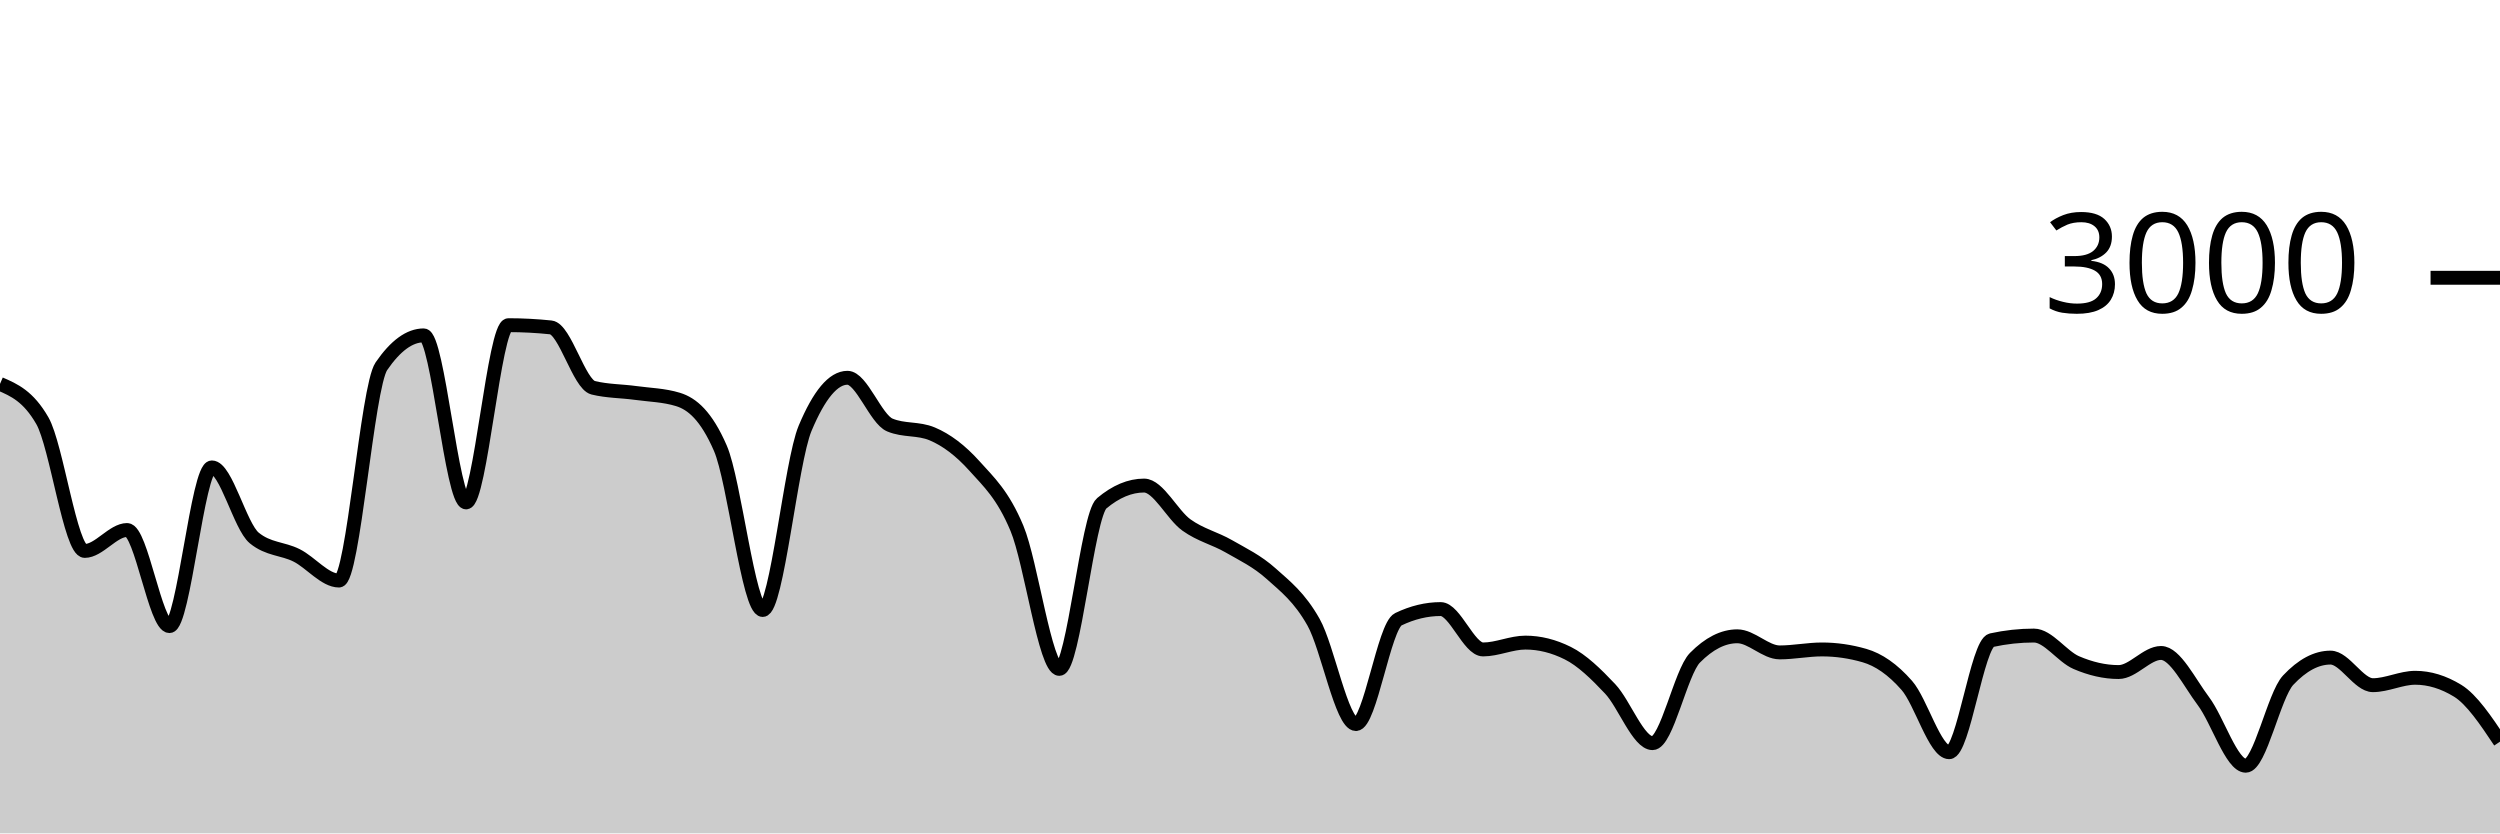
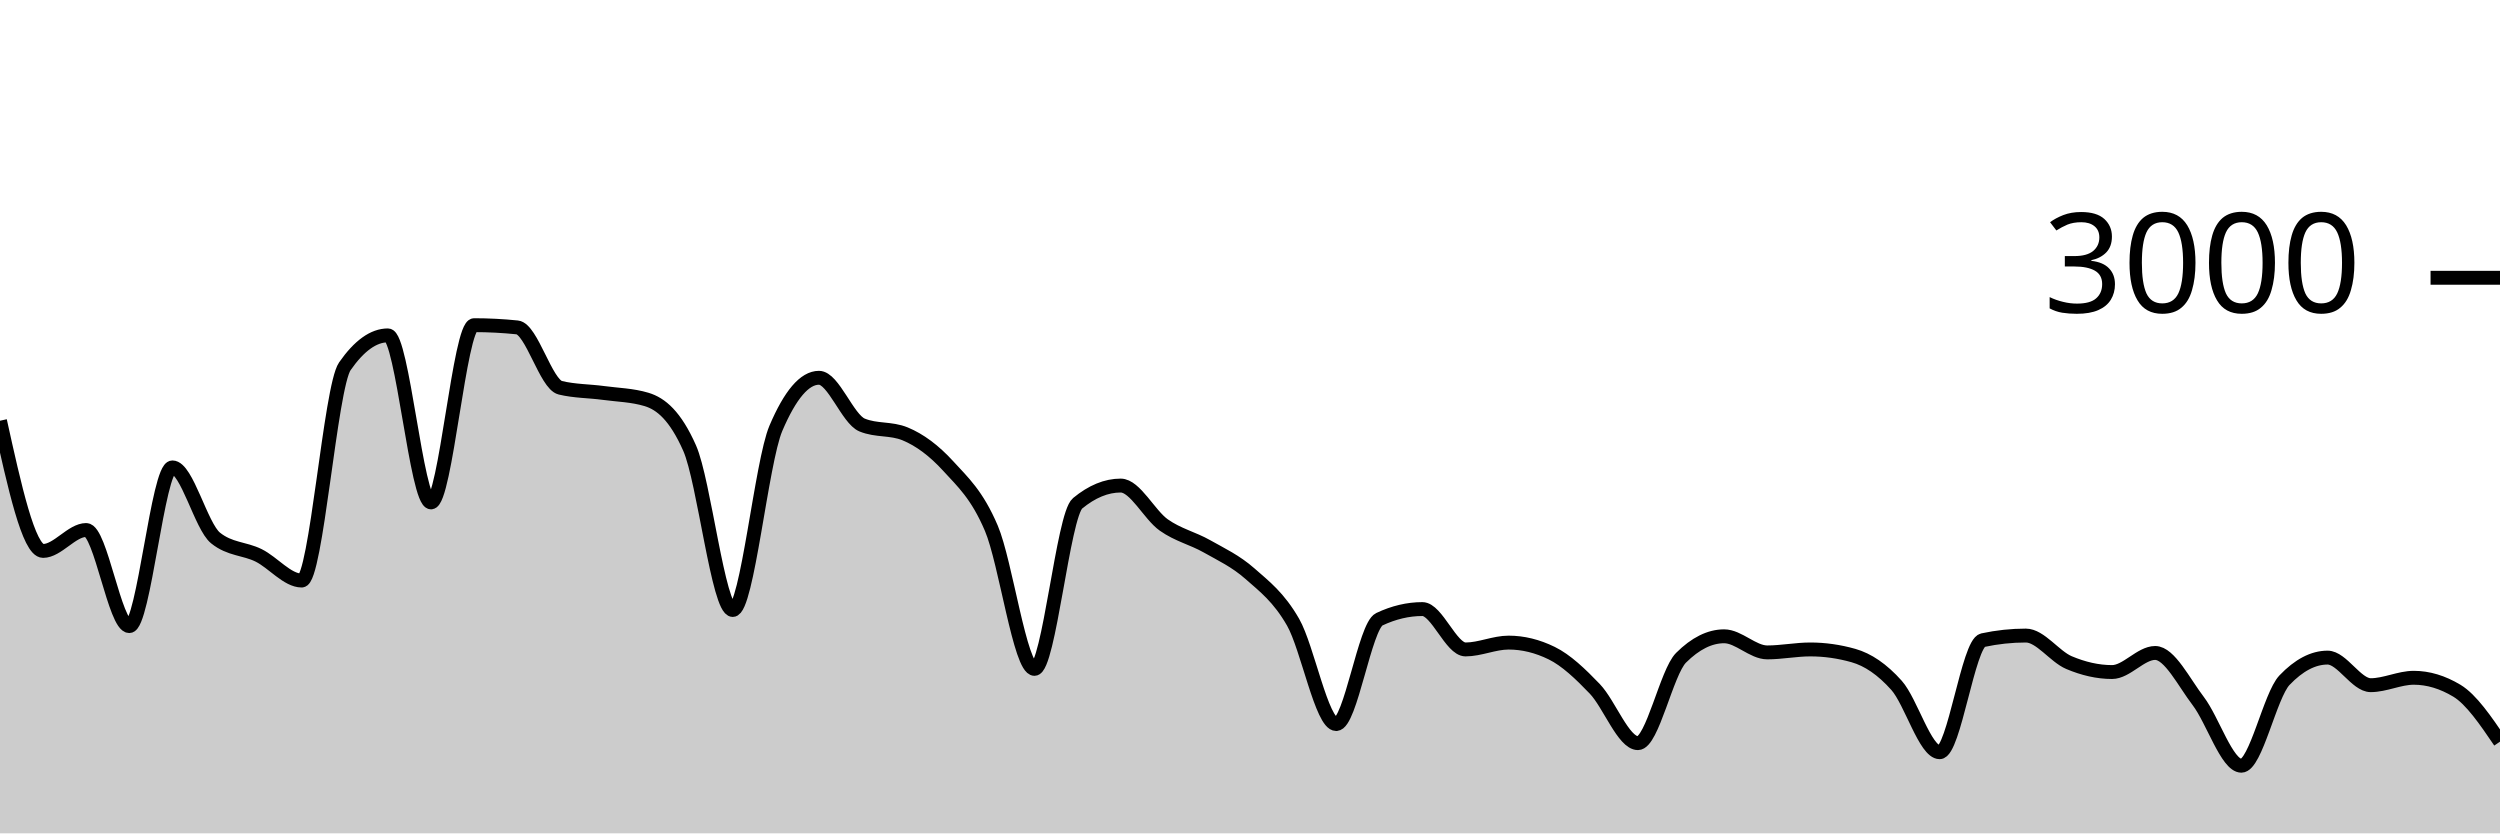
<svg xmlns="http://www.w3.org/2000/svg" viewBox="0 0 180 60">
  <g transform="translate(0,20)">
-     <path class="area" fill="rgba(0, 0, 0, 0.2)" d="M0,7.64C1.017,8.082,2.034,8.524,3.051,10.293C4.068,12.062,5.085,19.667,6.102,19.667C7.119,19.667,8.136,18.16,9.153,18.16C10.169,18.16,11.186,25.08,12.203,25.08C13.22,25.08,14.237,13.653,15.254,13.653C16.271,13.653,17.288,17.898,18.305,18.733C19.322,19.569,20.339,19.476,21.356,19.987C22.373,20.498,23.39,21.8,24.407,21.8C25.424,21.8,26.441,7.858,27.458,6.373C28.475,4.889,29.492,4.147,30.508,4.147C31.525,4.147,32.542,16.173,33.559,16.173C34.576,16.173,35.593,3.413,36.61,3.413C37.627,3.413,38.644,3.467,39.661,3.573C40.678,3.68,41.695,7.671,42.712,7.92C43.729,8.169,44.746,8.153,45.763,8.293C46.78,8.433,47.797,8.449,48.814,8.76C49.831,9.071,50.847,9.929,51.864,12.267C52.881,14.604,53.898,23.92,54.915,23.92C55.932,23.92,56.949,13.267,57.966,10.84C58.983,8.413,60,7.2,61.017,7.2C62.034,7.2,63.051,10.173,64.068,10.6C65.085,11.027,66.102,10.813,67.119,11.24C68.136,11.667,69.153,12.427,70.169,13.56C71.186,14.693,72.203,15.607,73.22,18.04C74.237,20.473,75.254,28.16,76.271,28.16C77.288,28.16,78.305,17.093,79.322,16.24C80.339,15.387,81.356,14.96,82.373,14.96C83.39,14.96,84.407,17.071,85.424,17.8C86.441,18.529,87.458,18.749,88.475,19.333C89.492,19.918,90.508,20.396,91.525,21.307C92.542,22.218,93.559,22.996,94.576,24.8C95.593,26.604,96.61,32.133,97.627,32.133C98.644,32.133,99.661,25.076,100.678,24.587C101.695,24.098,102.712,23.853,103.729,23.853C104.746,23.853,105.763,26.76,106.78,26.76C107.797,26.76,108.814,26.267,109.831,26.267C110.847,26.267,111.864,26.52,112.881,27.027C113.898,27.533,114.915,28.52,115.932,29.6C116.949,30.68,117.966,33.507,118.983,33.507C120,33.507,121.017,28.391,122.034,27.36C123.051,26.329,124.068,25.813,125.085,25.813C126.102,25.813,127.119,26.973,128.136,26.973C129.153,26.973,130.169,26.76,131.186,26.76C132.203,26.76,133.22,26.907,134.237,27.2C135.254,27.493,136.271,28.187,137.288,29.347C138.305,30.507,139.322,34.16,140.339,34.16C141.356,34.16,142.373,26.316,143.39,26.093C144.407,25.871,145.424,25.76,146.441,25.76C147.458,25.76,148.475,27.269,149.492,27.707C150.508,28.144,151.525,28.387,152.542,28.387C153.559,28.387,154.576,27.013,155.593,27.013C156.61,27.013,157.627,29.127,158.644,30.48C159.661,31.833,160.678,35.133,161.695,35.133C162.712,35.133,163.729,30.058,164.746,28.973C165.763,27.889,166.78,27.347,167.797,27.347C168.814,27.347,169.831,29.333,170.847,29.333C171.864,29.333,172.881,28.8,173.898,28.8C174.915,28.8,175.932,29.111,176.949,29.733C177.966,30.356,178.983,31.878,180,33.4L180,40C178.983,40,177.966,40,176.949,40C175.932,40,174.915,40,173.898,40C172.881,40,171.864,40,170.847,40C169.831,40,168.814,40,167.797,40C166.78,40,165.763,40,164.746,40C163.729,40,162.712,40,161.695,40C160.678,40,159.661,40,158.644,40C157.627,40,156.61,40,155.593,40C154.576,40,153.559,40,152.542,40C151.525,40,150.508,40,149.492,40C148.475,40,147.458,40,146.441,40C145.424,40,144.407,40,143.39,40C142.373,40,141.356,40,140.339,40C139.322,40,138.305,40,137.288,40C136.271,40,135.254,40,134.237,40C133.22,40,132.203,40,131.186,40C130.169,40,129.153,40,128.136,40C127.119,40,126.102,40,125.085,40C124.068,40,123.051,40,122.034,40C121.017,40,120,40,118.983,40C117.966,40,116.949,40,115.932,40C114.915,40,113.898,40,112.881,40C111.864,40,110.847,40,109.831,40C108.814,40,107.797,40,106.78,40C105.763,40,104.746,40,103.729,40C102.712,40,101.695,40,100.678,40C99.661,40,98.644,40,97.627,40C96.61,40,95.593,40,94.576,40C93.559,40,92.542,40,91.525,40C90.508,40,89.492,40,88.475,40C87.458,40,86.441,40,85.424,40C84.407,40,83.39,40,82.373,40C81.356,40,80.339,40,79.322,40C78.305,40,77.288,40,76.271,40C75.254,40,74.237,40,73.22,40C72.203,40,71.186,40,70.169,40C69.153,40,68.136,40,67.119,40C66.102,40,65.085,40,64.068,40C63.051,40,62.034,40,61.017,40C60,40,58.983,40,57.966,40C56.949,40,55.932,40,54.915,40C53.898,40,52.881,40,51.864,40C50.847,40,49.831,40,48.814,40C47.797,40,46.78,40,45.763,40C44.746,40,43.729,40,42.712,40C41.695,40,40.678,40,39.661,40C38.644,40,37.627,40,36.61,40C35.593,40,34.576,40,33.559,40C32.542,40,31.525,40,30.508,40C29.492,40,28.475,40,27.458,40C26.441,40,25.424,40,24.407,40C23.39,40,22.373,40,21.356,40C20.339,40,19.322,40,18.305,40C17.288,40,16.271,40,15.254,40C14.237,40,13.22,40,12.203,40C11.186,40,10.169,40,9.153,40C8.136,40,7.119,40,6.102,40C5.085,40,4.068,40,3.051,40C2.034,40,1.017,40,0,40Z" />
-     <path class="line" stroke="black" fill="none" d="M0,7.64C1.017,8.082,2.034,8.524,3.051,10.293C4.068,12.062,5.085,19.667,6.102,19.667C7.119,19.667,8.136,18.16,9.153,18.16C10.169,18.16,11.186,25.08,12.203,25.08C13.22,25.08,14.237,13.653,15.254,13.653C16.271,13.653,17.288,17.898,18.305,18.733C19.322,19.569,20.339,19.476,21.356,19.987C22.373,20.498,23.39,21.8,24.407,21.8C25.424,21.8,26.441,7.858,27.458,6.373C28.475,4.889,29.492,4.147,30.508,4.147C31.525,4.147,32.542,16.173,33.559,16.173C34.576,16.173,35.593,3.413,36.61,3.413C37.627,3.413,38.644,3.467,39.661,3.573C40.678,3.68,41.695,7.671,42.712,7.92C43.729,8.169,44.746,8.153,45.763,8.293C46.78,8.433,47.797,8.449,48.814,8.76C49.831,9.071,50.847,9.929,51.864,12.267C52.881,14.604,53.898,23.92,54.915,23.92C55.932,23.92,56.949,13.267,57.966,10.84C58.983,8.413,60,7.2,61.017,7.2C62.034,7.2,63.051,10.173,64.068,10.6C65.085,11.027,66.102,10.813,67.119,11.24C68.136,11.667,69.153,12.427,70.169,13.56C71.186,14.693,72.203,15.607,73.22,18.04C74.237,20.473,75.254,28.16,76.271,28.16C77.288,28.16,78.305,17.093,79.322,16.24C80.339,15.387,81.356,14.96,82.373,14.96C83.39,14.96,84.407,17.071,85.424,17.8C86.441,18.529,87.458,18.749,88.475,19.333C89.492,19.918,90.508,20.396,91.525,21.307C92.542,22.218,93.559,22.996,94.576,24.8C95.593,26.604,96.61,32.133,97.627,32.133C98.644,32.133,99.661,25.076,100.678,24.587C101.695,24.098,102.712,23.853,103.729,23.853C104.746,23.853,105.763,26.76,106.78,26.76C107.797,26.76,108.814,26.267,109.831,26.267C110.847,26.267,111.864,26.52,112.881,27.027C113.898,27.533,114.915,28.52,115.932,29.6C116.949,30.68,117.966,33.507,118.983,33.507C120,33.507,121.017,28.391,122.034,27.36C123.051,26.329,124.068,25.813,125.085,25.813C126.102,25.813,127.119,26.973,128.136,26.973C129.153,26.973,130.169,26.76,131.186,26.76C132.203,26.76,133.22,26.907,134.237,27.2C135.254,27.493,136.271,28.187,137.288,29.347C138.305,30.507,139.322,34.16,140.339,34.16C141.356,34.16,142.373,26.316,143.39,26.093C144.407,25.871,145.424,25.76,146.441,25.76C147.458,25.76,148.475,27.269,149.492,27.707C150.508,28.144,151.525,28.387,152.542,28.387C153.559,28.387,154.576,27.013,155.593,27.013C156.61,27.013,157.627,29.127,158.644,30.48C159.661,31.833,160.678,35.133,161.695,35.133C162.712,35.133,163.729,30.058,164.746,28.973C165.763,27.889,166.78,27.347,167.797,27.347C168.814,27.347,169.831,29.333,170.847,29.333C171.864,29.333,172.881,28.8,173.898,28.8C174.915,28.8,175.932,29.111,176.949,29.733C177.966,30.356,178.983,31.878,180,33.4" />
+     <path class="area" fill="rgba(0, 0, 0, 0.2)" d="M0,10.293C1.034,14.98,2.069,19.667,3.103,19.667C4.138,19.667,5.172,18.16,6.207,18.16C7.241,18.16,8.276,25.08,9.31,25.08C10.345,25.08,11.379,13.653,12.414,13.653C13.448,13.653,14.483,17.898,15.517,18.733C16.552,19.569,17.586,19.476,18.621,19.987C19.655,20.498,20.69,21.8,21.724,21.8C22.759,21.8,23.793,7.858,24.828,6.373C25.862,4.889,26.897,4.147,27.931,4.147C28.966,4.147,30,16.173,31.034,16.173C32.069,16.173,33.103,3.413,34.138,3.413C35.172,3.413,36.207,3.467,37.241,3.573C38.276,3.68,39.31,7.671,40.345,7.92C41.379,8.169,42.414,8.153,43.448,8.293C44.483,8.433,45.517,8.449,46.552,8.76C47.586,9.071,48.621,9.929,49.655,12.267C50.69,14.604,51.724,23.92,52.759,23.92C53.793,23.92,54.828,13.267,55.862,10.84C56.897,8.413,57.931,7.2,58.966,7.2C60,7.2,61.034,10.173,62.069,10.6C63.103,11.027,64.138,10.813,65.172,11.24C66.207,11.667,67.241,12.427,68.276,13.56C69.31,14.693,70.345,15.607,71.379,18.04C72.414,20.473,73.448,28.16,74.483,28.16C75.517,28.16,76.552,17.093,77.586,16.24C78.621,15.387,79.655,14.96,80.69,14.96C81.724,14.96,82.759,17.071,83.793,17.8C84.828,18.529,85.862,18.749,86.897,19.333C87.931,19.918,88.966,20.396,90,21.307C91.034,22.218,92.069,22.996,93.103,24.8C94.138,26.604,95.172,32.133,96.207,32.133C97.241,32.133,98.276,25.076,99.31,24.587C100.345,24.098,101.379,23.853,102.414,23.853C103.448,23.853,104.483,26.76,105.517,26.76C106.552,26.76,107.586,26.267,108.621,26.267C109.655,26.267,110.69,26.52,111.724,27.027C112.759,27.533,113.793,28.52,114.828,29.6C115.862,30.68,116.897,33.507,117.931,33.507C118.966,33.507,120,28.391,121.034,27.36C122.069,26.329,123.103,25.813,124.138,25.813C125.172,25.813,126.207,26.973,127.241,26.973C128.276,26.973,129.31,26.76,130.345,26.76C131.379,26.76,132.414,26.907,133.448,27.2C134.483,27.493,135.517,28.187,136.552,29.347C137.586,30.507,138.621,34.16,139.655,34.16C140.69,34.16,141.724,26.316,142.759,26.093C143.793,25.871,144.828,25.76,145.862,25.76C146.897,25.76,147.931,27.269,148.966,27.707C150,28.144,151.034,28.387,152.069,28.387C153.103,28.387,154.138,27.013,155.172,27.013C156.207,27.013,157.241,29.127,158.276,30.48C159.31,31.833,160.345,35.133,161.379,35.133C162.414,35.133,163.448,30.058,164.483,28.973C165.517,27.889,166.552,27.347,167.586,27.347C168.621,27.347,169.655,29.333,170.69,29.333C171.724,29.333,172.759,28.8,173.793,28.8C174.828,28.8,175.862,29.111,176.897,29.733C177.931,30.356,178.966,31.878,180,33.4L180,40C178.966,40,177.931,40,176.897,40C175.862,40,174.828,40,173.793,40C172.759,40,171.724,40,170.69,40C169.655,40,168.621,40,167.586,40C166.552,40,165.517,40,164.483,40C163.448,40,162.414,40,161.379,40C160.345,40,159.31,40,158.276,40C157.241,40,156.207,40,155.172,40C154.138,40,153.103,40,152.069,40C151.034,40,150,40,148.966,40C147.931,40,146.897,40,145.862,40C144.828,40,143.793,40,142.759,40C141.724,40,140.69,40,139.655,40C138.621,40,137.586,40,136.552,40C135.517,40,134.483,40,133.448,40C132.414,40,131.379,40,130.345,40C129.31,40,128.276,40,127.241,40C126.207,40,125.172,40,124.138,40C123.103,40,122.069,40,121.034,40C120,40,118.966,40,117.931,40C116.897,40,115.862,40,114.828,40C113.793,40,112.759,40,111.724,40C110.69,40,109.655,40,108.621,40C107.586,40,106.552,40,105.517,40C104.483,40,103.448,40,102.414,40C101.379,40,100.345,40,99.31,40C98.276,40,97.241,40,96.207,40C95.172,40,94.138,40,93.103,40C92.069,40,91.034,40,90,40C88.966,40,87.931,40,86.897,40C85.862,40,84.828,40,83.793,40C82.759,40,81.724,40,80.69,40C79.655,40,78.621,40,77.586,40C76.552,40,75.517,40,74.483,40C73.448,40,72.414,40,71.379,40C70.345,40,69.31,40,68.276,40C67.241,40,66.207,40,65.172,40C64.138,40,63.103,40,62.069,40C61.034,40,60,40,58.966,40C57.931,40,56.897,40,55.862,40C54.828,40,53.793,40,52.759,40C51.724,40,50.69,40,49.655,40C48.621,40,47.586,40,46.552,40C45.517,40,44.483,40,43.448,40C42.414,40,41.379,40,40.345,40C39.31,40,38.276,40,37.241,40C36.207,40,35.172,40,34.138,40C33.103,40,32.069,40,31.034,40C30,40,28.966,40,27.931,40C26.897,40,25.862,40,24.828,40C23.793,40,22.759,40,21.724,40C20.69,40,19.655,40,18.621,40C17.586,40,16.552,40,15.517,40C14.483,40,13.448,40,12.414,40C11.379,40,10.345,40,9.31,40C8.276,40,7.241,40,6.207,40C5.172,40,4.138,40,3.103,40C2.069,40,1.034,40,0,40Z" />
+     <path class="line" stroke="black" fill="none" d="M0,10.293C1.034,14.98,2.069,19.667,3.103,19.667C4.138,19.667,5.172,18.16,6.207,18.16C7.241,18.16,8.276,25.08,9.31,25.08C10.345,25.08,11.379,13.653,12.414,13.653C13.448,13.653,14.483,17.898,15.517,18.733C16.552,19.569,17.586,19.476,18.621,19.987C19.655,20.498,20.69,21.8,21.724,21.8C22.759,21.8,23.793,7.858,24.828,6.373C25.862,4.889,26.897,4.147,27.931,4.147C28.966,4.147,30,16.173,31.034,16.173C32.069,16.173,33.103,3.413,34.138,3.413C35.172,3.413,36.207,3.467,37.241,3.573C38.276,3.68,39.31,7.671,40.345,7.92C41.379,8.169,42.414,8.153,43.448,8.293C44.483,8.433,45.517,8.449,46.552,8.76C47.586,9.071,48.621,9.929,49.655,12.267C50.69,14.604,51.724,23.92,52.759,23.92C53.793,23.92,54.828,13.267,55.862,10.84C56.897,8.413,57.931,7.2,58.966,7.2C60,7.2,61.034,10.173,62.069,10.6C63.103,11.027,64.138,10.813,65.172,11.24C66.207,11.667,67.241,12.427,68.276,13.56C69.31,14.693,70.345,15.607,71.379,18.04C72.414,20.473,73.448,28.16,74.483,28.16C75.517,28.16,76.552,17.093,77.586,16.24C78.621,15.387,79.655,14.96,80.69,14.96C81.724,14.96,82.759,17.071,83.793,17.8C84.828,18.529,85.862,18.749,86.897,19.333C87.931,19.918,88.966,20.396,90,21.307C91.034,22.218,92.069,22.996,93.103,24.8C94.138,26.604,95.172,32.133,96.207,32.133C97.241,32.133,98.276,25.076,99.31,24.587C100.345,24.098,101.379,23.853,102.414,23.853C103.448,23.853,104.483,26.76,105.517,26.76C106.552,26.76,107.586,26.267,108.621,26.267C109.655,26.267,110.69,26.52,111.724,27.027C112.759,27.533,113.793,28.52,114.828,29.6C115.862,30.68,116.897,33.507,117.931,33.507C118.966,33.507,120,28.391,121.034,27.36C122.069,26.329,123.103,25.813,124.138,25.813C125.172,25.813,126.207,26.973,127.241,26.973C128.276,26.973,129.31,26.76,130.345,26.76C131.379,26.76,132.414,26.907,133.448,27.2C134.483,27.493,135.517,28.187,136.552,29.347C137.586,30.507,138.621,34.16,139.655,34.16C140.69,34.16,141.724,26.316,142.759,26.093C143.793,25.871,144.828,25.76,145.862,25.76C146.897,25.76,147.931,27.269,148.966,27.707C150,28.144,151.034,28.387,152.069,28.387C153.103,28.387,154.138,27.013,155.172,27.013C156.207,27.013,157.241,29.127,158.276,30.48C159.31,31.833,160.345,35.133,161.379,35.133C162.414,35.133,163.448,30.058,164.483,28.973C165.517,27.889,166.552,27.347,167.586,27.347C168.621,27.347,169.655,29.333,170.69,29.333C171.724,29.333,172.759,28.8,173.793,28.8C174.828,28.8,175.862,29.111,176.897,29.733C177.931,30.356,178.966,31.878,180,33.4" />
    <path class="axis-ceiling" stroke-width="1" stroke="black" fill="none" d="M175,0L180,0" />
    <text class="axis-ceiling-label" font-family="sans-serif" text-anchor="end" font-size="10px" x="170" y="2.5">3000</text>
  </g>
</svg>
